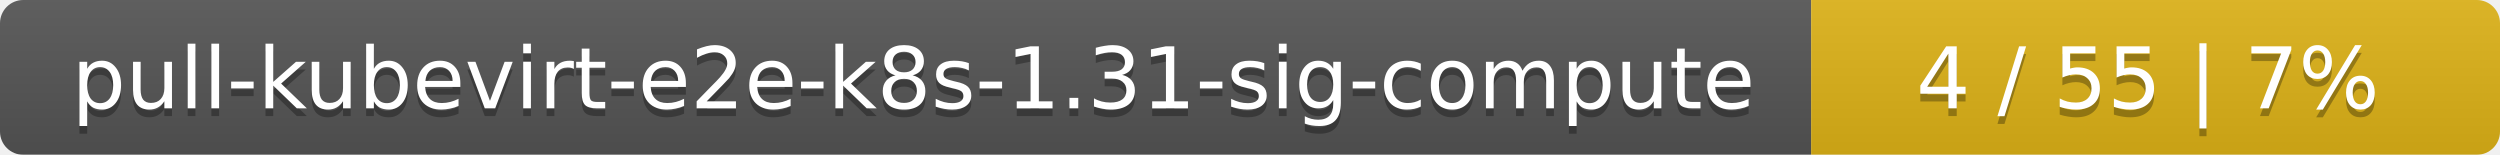
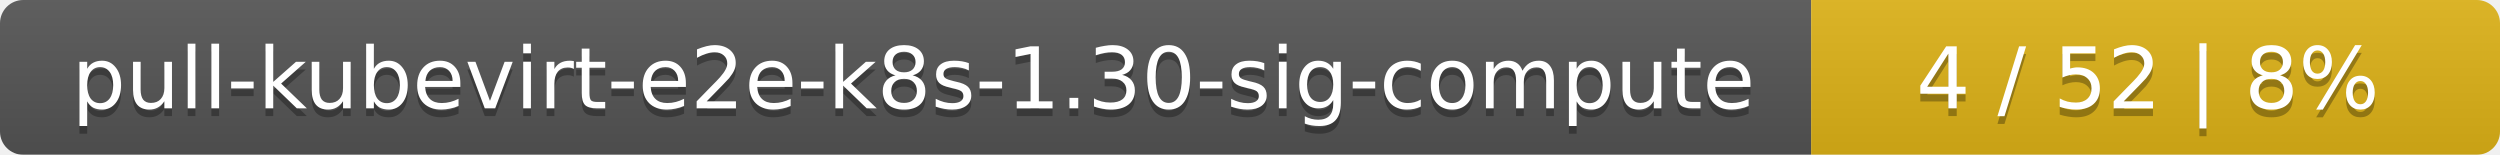
<svg xmlns="http://www.w3.org/2000/svg" width="323" height="20">
  <linearGradient id="smooth" x2="0" y2="100%">
    <stop offset="0" stop-color="#bbb" stop-opacity=".1" />
    <stop offset="1" stop-opacity=".1" />
  </linearGradient>
  <mask id="round">
    <rect width="323" height="20" rx="3" fill="#fff" />
  </mask>
  <g mask="url(#round)">
    <rect width="234" height="20" fill="#555" />
    <rect x="234" width="89" height="20" fill="#dfb317" />
    <rect width="323" height="20" fill="url(#smooth)" />
  </g>
  <g fill="#fff" text-anchor="middle" font-family="DejaVu Sans,Verdana,Geneva,sans-serif" font-size="11">
-     <text x="118" y="15" fill="#010101" fill-opacity=".3">pull-kubevirt-e2e-k8s-1.31-sig-compute</text>
-     <text x="118" y="14">pull-kubevirt-e2e-k8s-1.31-sig-compute</text>
-     <text x="277.5" y="15" fill="#010101" fill-opacity=".3">4 / 55    |    7%</text>
-     <text x="277.5" y="14">4 / 55    |    7%</text>
+     <text x="118" y="15" fill="#010101" fill-opacity=".3">pull-kubevirt-e2e-k8s-1.30-sig-compute</text>
+     <text x="118" y="14">pull-kubevirt-e2e-k8s-1.30-sig-compute</text>
+     <text x="277.5" y="15" fill="#010101" fill-opacity=".3">4 / 52    |    8%</text>
+     <text x="277.5" y="14">4 / 52    |    8%</text>
  </g>
</svg>
